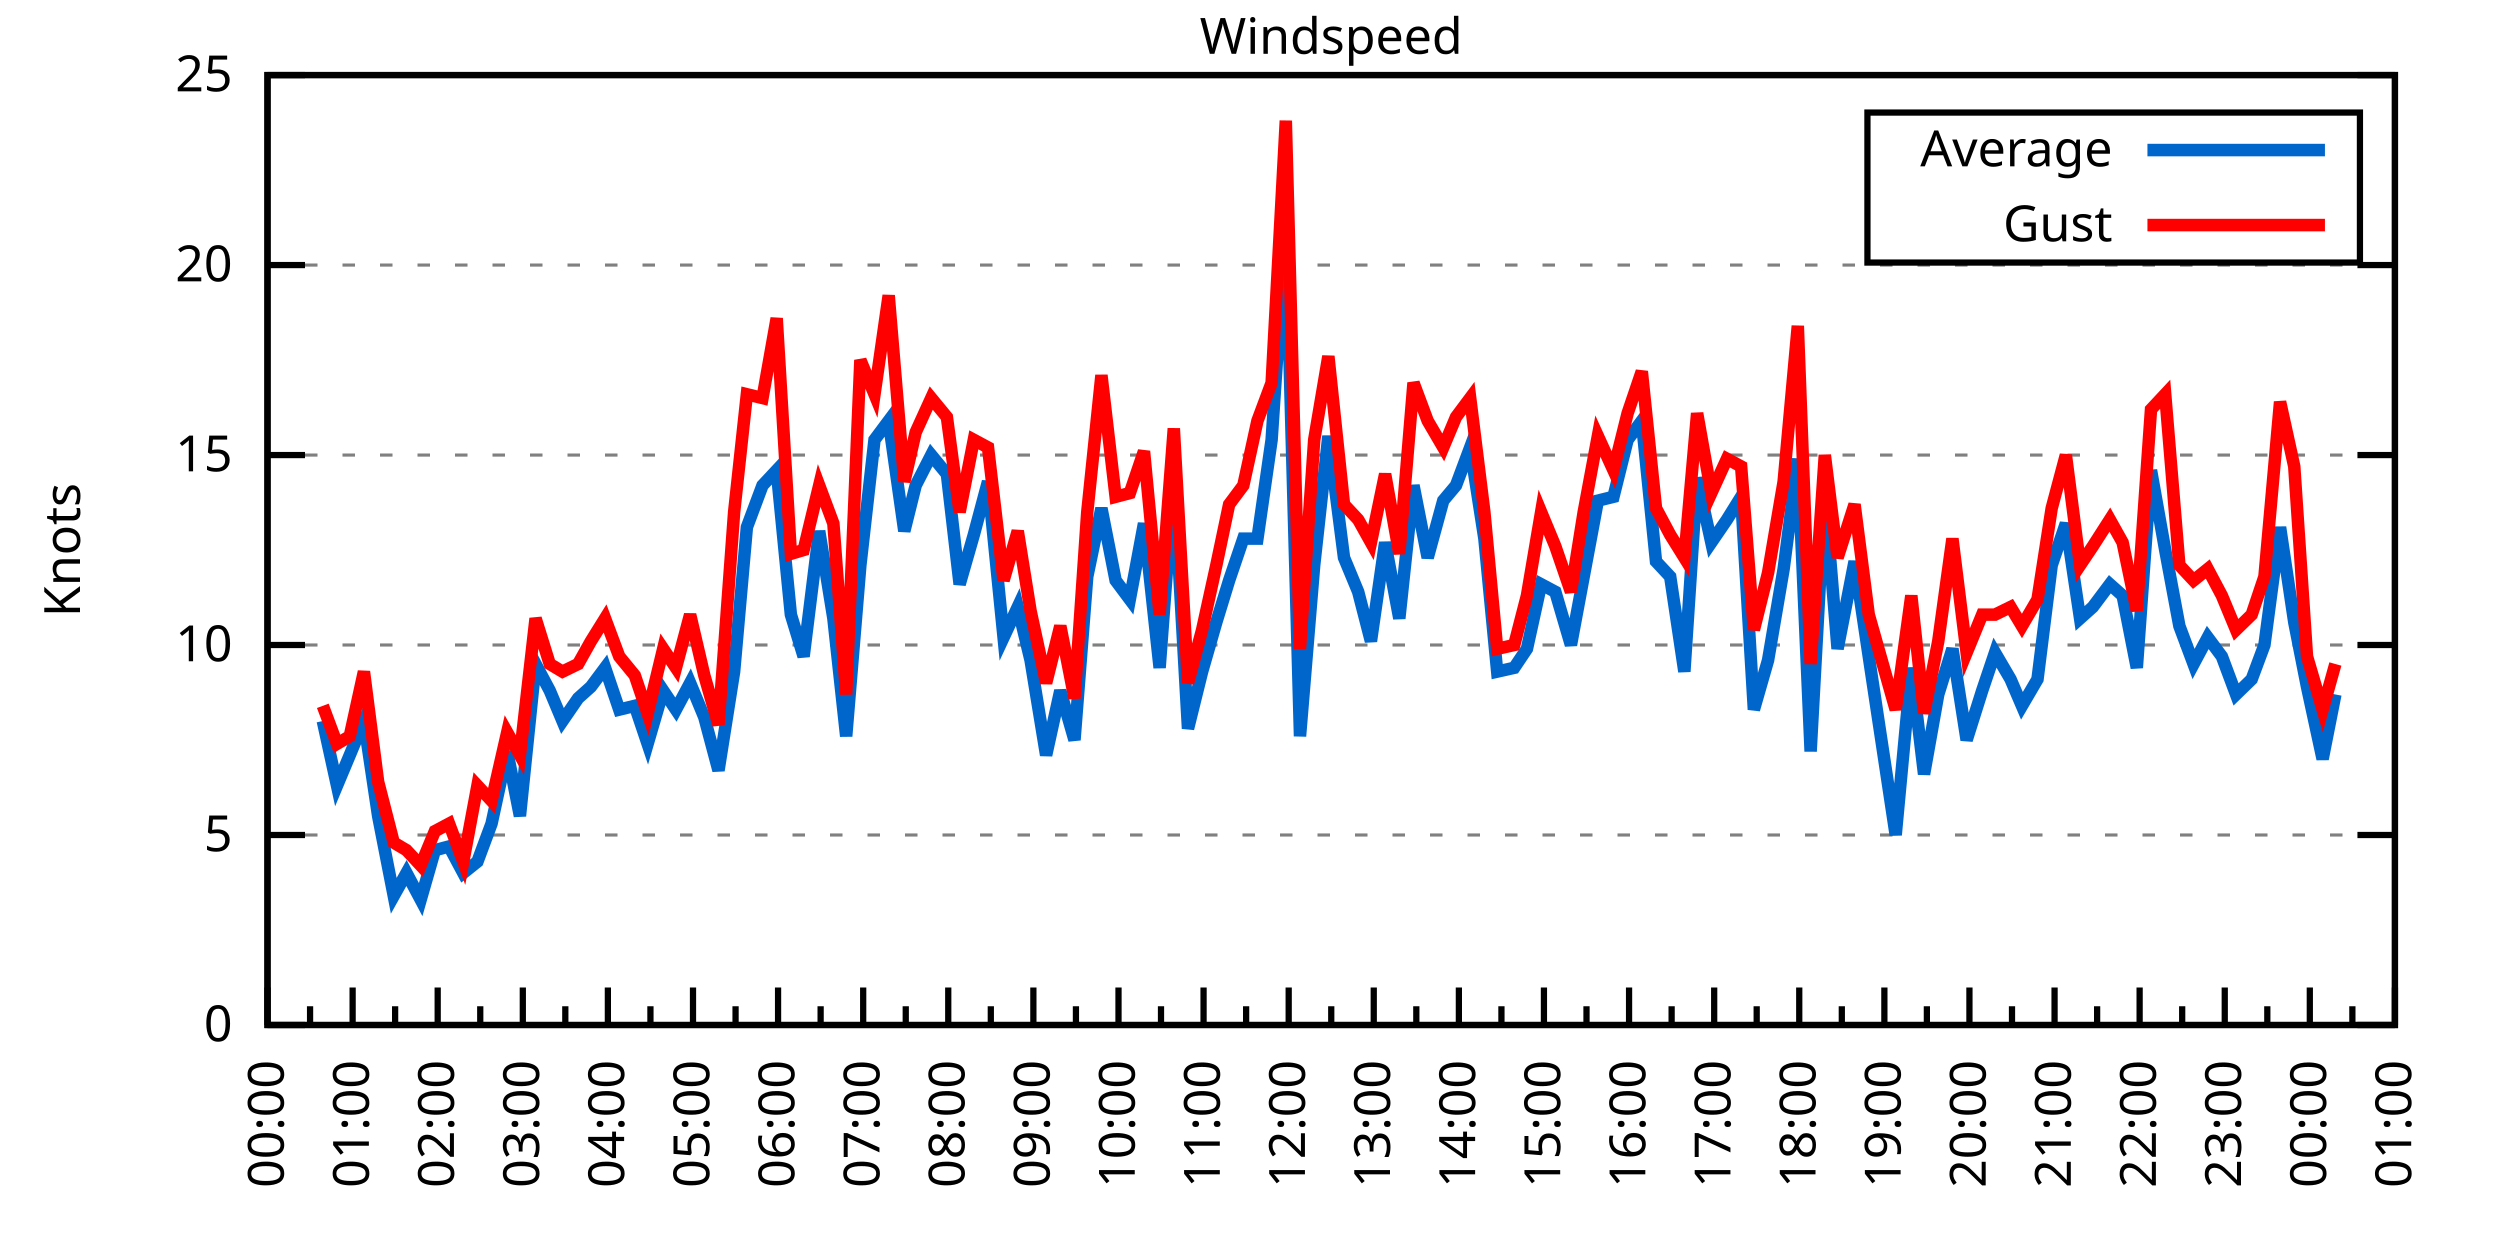
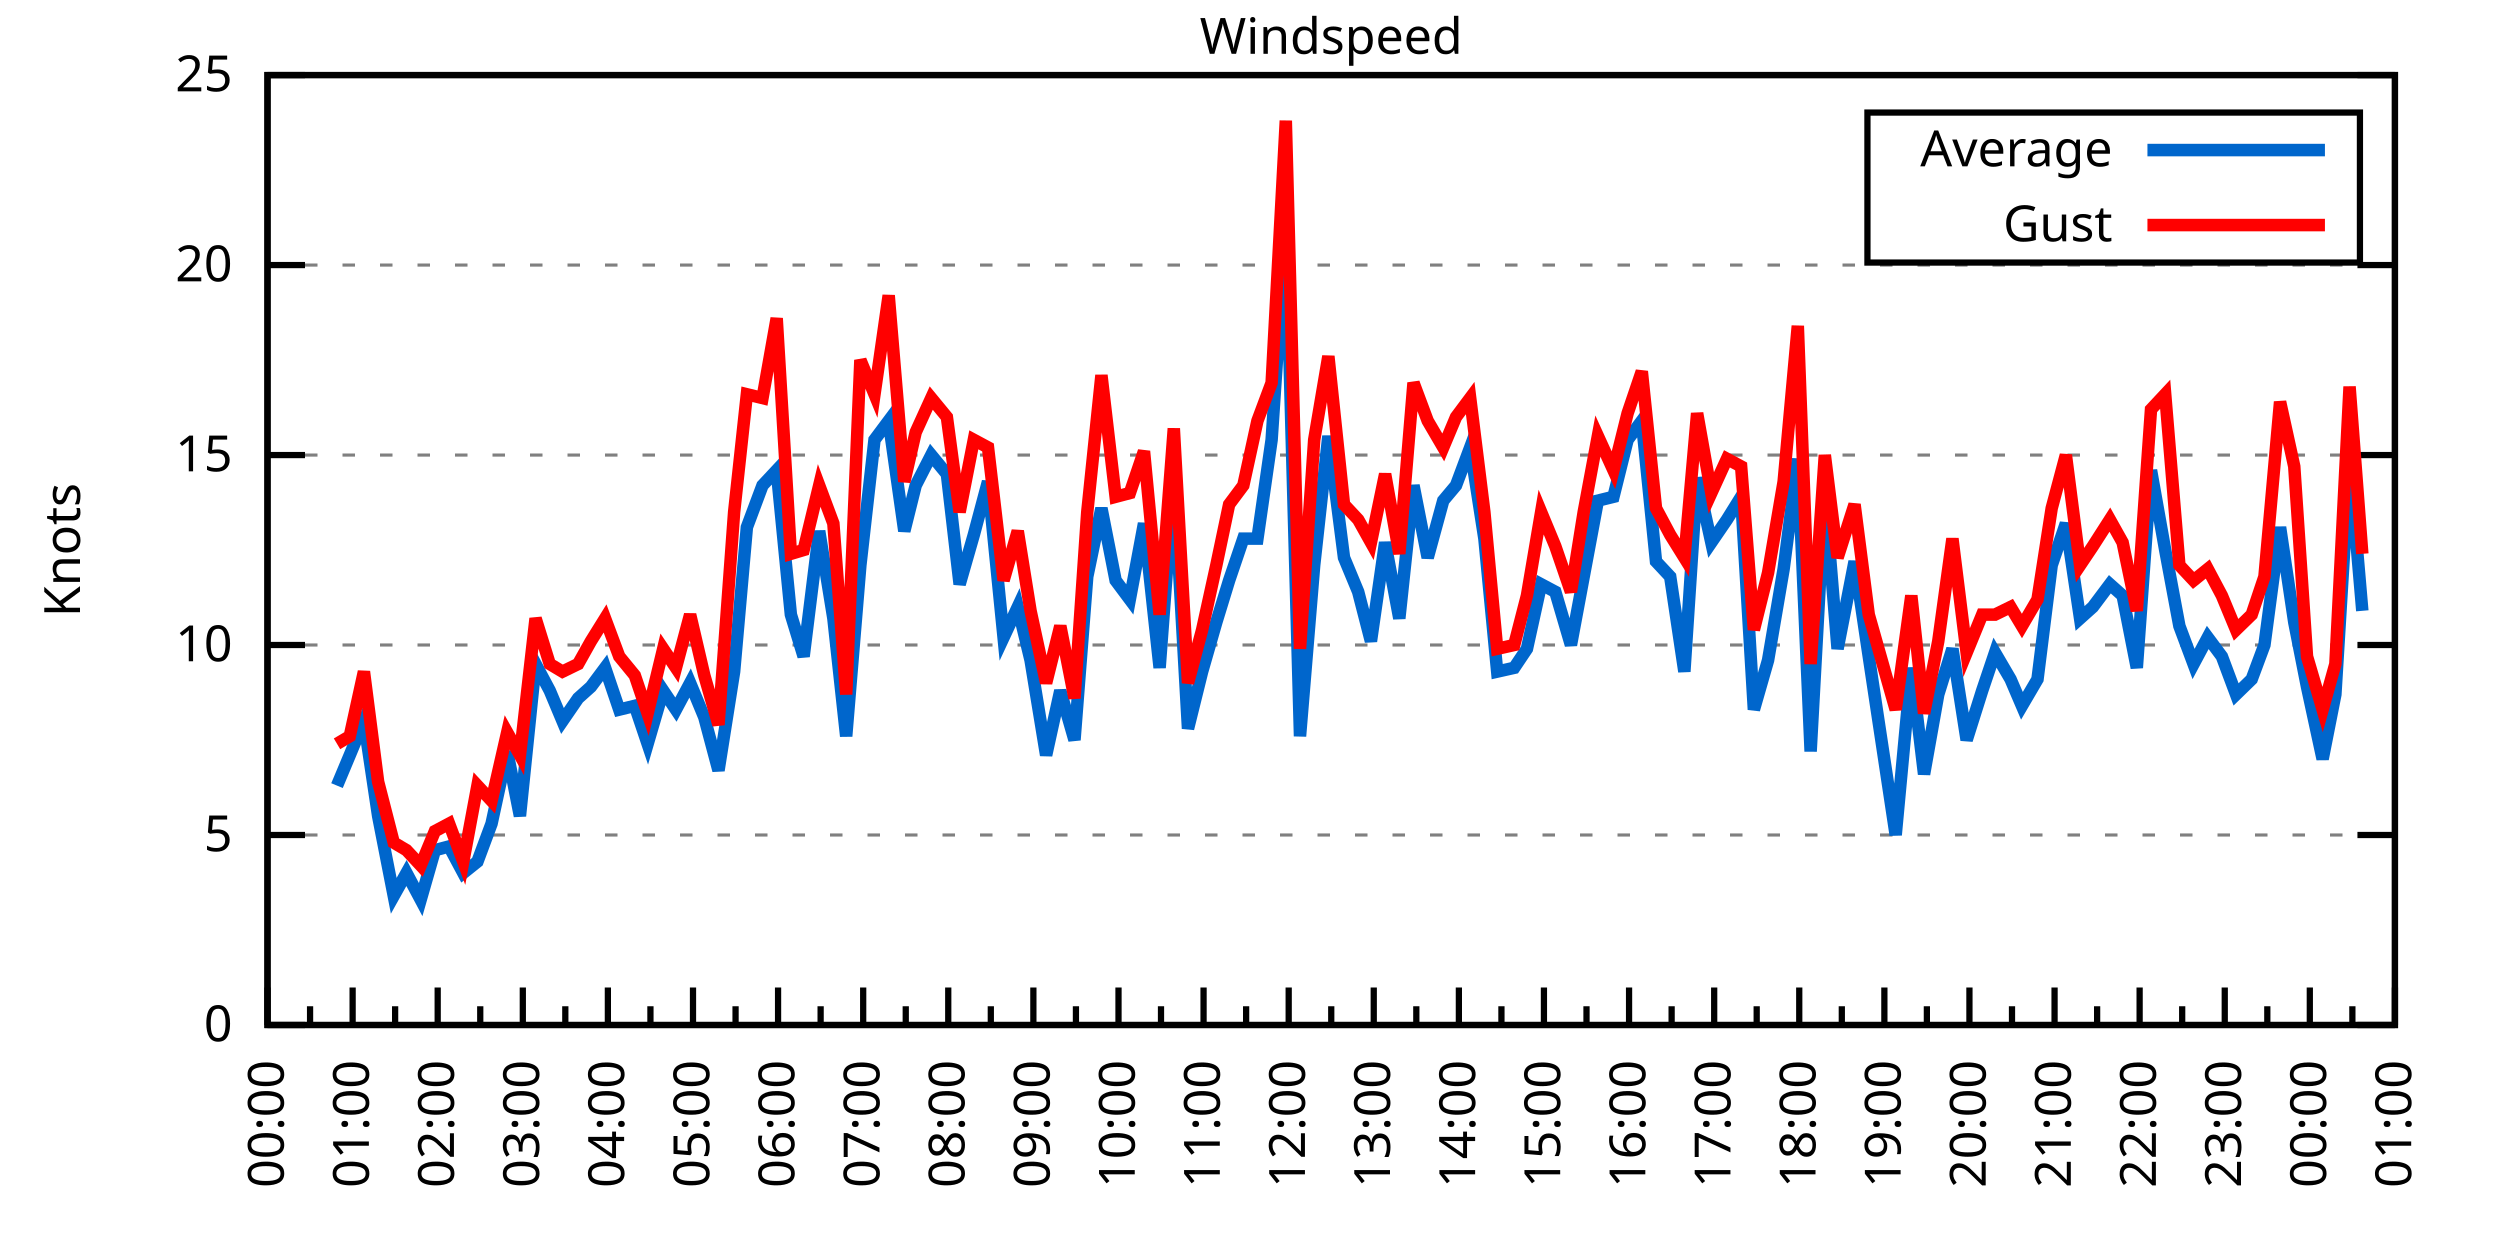
<svg xmlns="http://www.w3.org/2000/svg" xmlns:xlink="http://www.w3.org/1999/xlink" width="400" height="200" viewBox="0 0 400 200">
  <g id="gnuplot_canvas">
    <rect x="0" y="0" width="400" height="200" fill="none" />
    <defs>
      <circle id="gpDot" r="0.5" stroke-width="0.5" stroke="currentColor" />
      <path id="gpPt0" stroke-width="0.333" stroke="currentColor" d="M-1,0 h2 M0,-1 v2" />
      <path id="gpPt1" stroke-width="0.333" stroke="currentColor" d="M-1,-1 L1,1 M1,-1 L-1,1" />
      <path id="gpPt2" stroke-width="0.333" stroke="currentColor" d="M-1,0 L1,0 M0,-1 L0,1 M-1,-1 L1,1 M-1,1 L1,-1" />
      <rect id="gpPt3" stroke-width="0.333" stroke="currentColor" x="-1" y="-1" width="2" height="2" />
      <rect id="gpPt4" stroke-width="0.333" stroke="currentColor" fill="currentColor" x="-1" y="-1" width="2" height="2" />
      <circle id="gpPt5" stroke-width="0.333" stroke="currentColor" cx="0" cy="0" r="1" />
      <use xlink:href="#gpPt5" id="gpPt6" fill="currentColor" stroke="none" />
      <path id="gpPt7" stroke-width="0.333" stroke="currentColor" d="M0,-1.33 L-1.33,0.67 L1.33,0.67 z" />
      <use xlink:href="#gpPt7" id="gpPt8" fill="currentColor" stroke="none" />
      <use xlink:href="#gpPt7" id="gpPt9" stroke="currentColor" transform="rotate(180)" />
      <use xlink:href="#gpPt9" id="gpPt10" fill="currentColor" stroke="none" />
      <use xlink:href="#gpPt3" id="gpPt11" stroke="currentColor" transform="rotate(45)" />
      <use xlink:href="#gpPt11" id="gpPt12" fill="currentColor" stroke="none" />
      <path id="gpPt13" stroke-width="0.333" stroke="currentColor" d="M0,1.330 L1.265,0.411 L0.782,-1.067 L-0.782,-1.076 L-1.265,0.411 z" />
      <use xlink:href="#gpPt13" id="gpPt14" fill="currentColor" stroke="none" />
      <filter id="textbox" filterUnits="objectBoundingBox" x="0" y="0" height="1" width="1">
        <feFlood flood-color="white" flood-opacity="1" result="bgnd" />
        <feComposite in="SourceGraphic" in2="bgnd" operator="atop" />
      </filter>
      <filter id="greybox" filterUnits="objectBoundingBox" x="0" y="0" height="1" width="1">
        <feFlood flood-color="lightgrey" flood-opacity="1" result="grey" />
        <feComposite in="SourceGraphic" in2="grey" operator="atop" />
      </filter>
    </defs>
    <g fill="none" color="white" stroke="currentColor" stroke-width="1.00" stroke-linecap="butt" stroke-linejoin="miter">
</g>
    <g fill="none" color="black" stroke="currentColor" stroke-width="1.00" stroke-linecap="butt" stroke-linejoin="miter">
      <g stroke="none" shape-rendering="crispEdges">
        <polygon fill="rgb(255, 255, 255)" points="42.80,164.00 383.18,164.00 383.18,12.02 42.80,12.02 " />
      </g>
    </g>
    <g fill="none" color="black" stroke="currentColor" stroke-width="1.00" stroke-linecap="butt" stroke-linejoin="miter">
</g>
    <g fill="none" color="black" stroke="black" stroke-width="0.50" stroke-linecap="butt" stroke-linejoin="miter">
</g>
    <g fill="none" color="gray" stroke="currentColor" stroke-width="0.50" stroke-linecap="butt" stroke-linejoin="miter">
      <path stroke="gray" stroke-dasharray="2,4" class="gridline" d="M42.80,164.00 L383.19,164.00  " />
    </g>
    <g fill="none" color="gray" stroke="gray" stroke-width="1.00" stroke-linecap="butt" stroke-linejoin="miter">
</g>
    <g fill="none" color="black" stroke="currentColor" stroke-width="1.00" stroke-linecap="butt" stroke-linejoin="miter">
      <path stroke="black" d="M42.80,164.00 L48.80,164.00 M383.19,164.00 L377.19,164.00  " />
      <g transform="translate(37.20,166.60)" stroke="none" fill="black" font-family="Sans" font-size="8.00" text-anchor="end">
        <text>
          <tspan font-family="Sans"> 0</tspan>
        </text>
      </g>
    </g>
    <g fill="none" color="black" stroke="currentColor" stroke-width="1.00" stroke-linecap="butt" stroke-linejoin="miter">
</g>
    <g fill="none" color="black" stroke="black" stroke-width="0.50" stroke-linecap="butt" stroke-linejoin="miter">
</g>
    <g fill="none" color="gray" stroke="currentColor" stroke-width="0.50" stroke-linecap="butt" stroke-linejoin="miter">
      <path stroke="gray" stroke-dasharray="2,4" class="gridline" d="M42.80,133.60 L383.19,133.60  " />
    </g>
    <g fill="none" color="gray" stroke="gray" stroke-width="1.00" stroke-linecap="butt" stroke-linejoin="miter">
</g>
    <g fill="none" color="black" stroke="currentColor" stroke-width="1.00" stroke-linecap="butt" stroke-linejoin="miter">
      <path stroke="black" d="M42.80,133.60 L48.80,133.60 M383.19,133.60 L377.19,133.60  " />
      <g transform="translate(37.20,136.20)" stroke="none" fill="black" font-family="Sans" font-size="8.00" text-anchor="end">
        <text>
          <tspan font-family="Sans"> 5</tspan>
        </text>
      </g>
    </g>
    <g fill="none" color="black" stroke="currentColor" stroke-width="1.00" stroke-linecap="butt" stroke-linejoin="miter">
</g>
    <g fill="none" color="black" stroke="black" stroke-width="0.50" stroke-linecap="butt" stroke-linejoin="miter">
</g>
    <g fill="none" color="gray" stroke="currentColor" stroke-width="0.50" stroke-linecap="butt" stroke-linejoin="miter">
      <path stroke="gray" stroke-dasharray="2,4" class="gridline" d="M42.80,103.20 L383.19,103.20  " />
    </g>
    <g fill="none" color="gray" stroke="gray" stroke-width="1.00" stroke-linecap="butt" stroke-linejoin="miter">
</g>
    <g fill="none" color="black" stroke="currentColor" stroke-width="1.00" stroke-linecap="butt" stroke-linejoin="miter">
      <path stroke="black" d="M42.80,103.20 L48.80,103.20 M383.19,103.20 L377.19,103.20  " />
      <g transform="translate(37.20,105.80)" stroke="none" fill="black" font-family="Sans" font-size="8.00" text-anchor="end">
        <text>
          <tspan font-family="Sans"> 10</tspan>
        </text>
      </g>
    </g>
    <g fill="none" color="black" stroke="currentColor" stroke-width="1.00" stroke-linecap="butt" stroke-linejoin="miter">
</g>
    <g fill="none" color="black" stroke="black" stroke-width="0.50" stroke-linecap="butt" stroke-linejoin="miter">
</g>
    <g fill="none" color="gray" stroke="currentColor" stroke-width="0.50" stroke-linecap="butt" stroke-linejoin="miter">
      <path stroke="gray" stroke-dasharray="2,4" class="gridline" d="M42.80,72.81 L383.19,72.81  " />
    </g>
    <g fill="none" color="gray" stroke="gray" stroke-width="1.00" stroke-linecap="butt" stroke-linejoin="miter">
</g>
    <g fill="none" color="black" stroke="currentColor" stroke-width="1.00" stroke-linecap="butt" stroke-linejoin="miter">
      <path stroke="black" d="M42.80,72.81 L48.80,72.81 M383.19,72.81 L377.19,72.81  " />
      <g transform="translate(37.20,75.41)" stroke="none" fill="black" font-family="Sans" font-size="8.00" text-anchor="end">
        <text>
          <tspan font-family="Sans"> 15</tspan>
        </text>
      </g>
    </g>
    <g fill="none" color="black" stroke="currentColor" stroke-width="1.00" stroke-linecap="butt" stroke-linejoin="miter">
</g>
    <g fill="none" color="black" stroke="black" stroke-width="0.50" stroke-linecap="butt" stroke-linejoin="miter">
</g>
    <g fill="none" color="gray" stroke="currentColor" stroke-width="0.50" stroke-linecap="butt" stroke-linejoin="miter">
      <path stroke="gray" stroke-dasharray="2,4" class="gridline" d="M42.80,42.41 L383.19,42.41  " />
    </g>
    <g fill="none" color="gray" stroke="gray" stroke-width="1.00" stroke-linecap="butt" stroke-linejoin="miter">
</g>
    <g fill="none" color="black" stroke="currentColor" stroke-width="1.00" stroke-linecap="butt" stroke-linejoin="miter">
      <path stroke="black" d="M42.80,42.41 L48.80,42.41 M383.19,42.41 L377.19,42.41  " />
      <g transform="translate(37.20,45.01)" stroke="none" fill="black" font-family="Sans" font-size="8.00" text-anchor="end">
        <text>
          <tspan font-family="Sans"> 20</tspan>
        </text>
      </g>
    </g>
    <g fill="none" color="black" stroke="currentColor" stroke-width="1.00" stroke-linecap="butt" stroke-linejoin="miter">
</g>
    <g fill="none" color="black" stroke="black" stroke-width="0.50" stroke-linecap="butt" stroke-linejoin="miter">
</g>
    <g fill="none" color="gray" stroke="currentColor" stroke-width="0.50" stroke-linecap="butt" stroke-linejoin="miter">
      <path stroke="gray" stroke-dasharray="2,4" class="gridline" d="M42.80,12.01 L383.19,12.01  " />
    </g>
    <g fill="none" color="gray" stroke="gray" stroke-width="1.00" stroke-linecap="butt" stroke-linejoin="miter">
</g>
    <g fill="none" color="black" stroke="currentColor" stroke-width="1.00" stroke-linecap="butt" stroke-linejoin="miter">
      <path stroke="black" d="M42.80,12.01 L48.80,12.01 M383.19,12.01 L377.19,12.01  " />
      <g transform="translate(37.20,14.61)" stroke="none" fill="black" font-family="Sans" font-size="8.00" text-anchor="end">
        <text>
          <tspan font-family="Sans"> 25</tspan>
        </text>
      </g>
    </g>
    <g fill="none" color="black" stroke="currentColor" stroke-width="1.00" stroke-linecap="butt" stroke-linejoin="miter">
      <path stroke="black" d="M42.80,164.00 L42.80,158.00  " />
      <g transform="translate(45.40,169.60) rotate(270)" stroke="none" fill="black" font-family="Sans" font-size="8.00" text-anchor="end">
        <text>
          <tspan font-family="Sans">00:00</tspan>
        </text>
      </g>
    </g>
    <g fill="none" color="black" stroke="currentColor" stroke-width="1.00" stroke-linecap="butt" stroke-linejoin="miter">
      <path stroke="black" d="M49.61,164.00 L49.61,161.00 M56.42,164.00 L56.42,158.00  " />
      <g transform="translate(59.02,169.60) rotate(270)" stroke="none" fill="black" font-family="Sans" font-size="8.00" text-anchor="end">
        <text>
          <tspan font-family="Sans">01:00</tspan>
        </text>
      </g>
    </g>
    <g fill="none" color="black" stroke="currentColor" stroke-width="1.00" stroke-linecap="butt" stroke-linejoin="miter">
      <path stroke="black" d="M63.22,164.00 L63.22,161.00 M70.03,164.00 L70.03,158.00  " />
      <g transform="translate(72.63,169.60) rotate(270)" stroke="none" fill="black" font-family="Sans" font-size="8.00" text-anchor="end">
        <text>
          <tspan font-family="Sans">02:00</tspan>
        </text>
      </g>
    </g>
    <g fill="none" color="black" stroke="currentColor" stroke-width="1.00" stroke-linecap="butt" stroke-linejoin="miter">
      <path stroke="black" d="M76.84,164.00 L76.84,161.00 M83.65,164.00 L83.65,158.00  " />
      <g transform="translate(86.25,169.60) rotate(270)" stroke="none" fill="black" font-family="Sans" font-size="8.00" text-anchor="end">
        <text>
          <tspan font-family="Sans">03:00</tspan>
        </text>
      </g>
    </g>
    <g fill="none" color="black" stroke="currentColor" stroke-width="1.00" stroke-linecap="butt" stroke-linejoin="miter">
      <path stroke="black" d="M90.45,164.00 L90.45,161.00 M97.26,164.00 L97.26,158.00  " />
      <g transform="translate(99.86,169.60) rotate(270)" stroke="none" fill="black" font-family="Sans" font-size="8.00" text-anchor="end">
        <text>
          <tspan font-family="Sans">04:00</tspan>
        </text>
      </g>
    </g>
    <g fill="none" color="black" stroke="currentColor" stroke-width="1.00" stroke-linecap="butt" stroke-linejoin="miter">
      <path stroke="black" d="M104.07,164.00 L104.07,161.00 M110.88,164.00 L110.88,158.00  " />
      <g transform="translate(113.48,169.60) rotate(270)" stroke="none" fill="black" font-family="Sans" font-size="8.00" text-anchor="end">
        <text>
          <tspan font-family="Sans">05:00</tspan>
        </text>
      </g>
    </g>
    <g fill="none" color="black" stroke="currentColor" stroke-width="1.00" stroke-linecap="butt" stroke-linejoin="miter">
      <path stroke="black" d="M117.69,164.00 L117.69,161.00 M124.49,164.00 L124.49,158.00  " />
      <g transform="translate(127.09,169.60) rotate(270)" stroke="none" fill="black" font-family="Sans" font-size="8.00" text-anchor="end">
        <text>
          <tspan font-family="Sans">06:00</tspan>
        </text>
      </g>
    </g>
    <g fill="none" color="black" stroke="currentColor" stroke-width="1.00" stroke-linecap="butt" stroke-linejoin="miter">
      <path stroke="black" d="M131.30,164.00 L131.30,161.00 M138.11,164.00 L138.11,158.00  " />
      <g transform="translate(140.71,169.60) rotate(270)" stroke="none" fill="black" font-family="Sans" font-size="8.00" text-anchor="end">
        <text>
          <tspan font-family="Sans">07:00</tspan>
        </text>
      </g>
    </g>
    <g fill="none" color="black" stroke="currentColor" stroke-width="1.00" stroke-linecap="butt" stroke-linejoin="miter">
      <path stroke="black" d="M144.92,164.00 L144.92,161.00 M151.72,164.00 L151.72,158.00  " />
      <g transform="translate(154.32,169.60) rotate(270)" stroke="none" fill="black" font-family="Sans" font-size="8.00" text-anchor="end">
        <text>
          <tspan font-family="Sans">08:00</tspan>
        </text>
      </g>
    </g>
    <g fill="none" color="black" stroke="currentColor" stroke-width="1.00" stroke-linecap="butt" stroke-linejoin="miter">
      <path stroke="black" d="M158.53,164.00 L158.53,161.00 M165.34,164.00 L165.34,158.00  " />
      <g transform="translate(167.94,169.60) rotate(270)" stroke="none" fill="black" font-family="Sans" font-size="8.00" text-anchor="end">
        <text>
          <tspan font-family="Sans">09:00</tspan>
        </text>
      </g>
    </g>
    <g fill="none" color="black" stroke="currentColor" stroke-width="1.00" stroke-linecap="butt" stroke-linejoin="miter">
      <path stroke="black" d="M172.15,164.00 L172.15,161.00 M178.96,164.00 L178.96,158.00  " />
      <g transform="translate(181.56,169.60) rotate(270)" stroke="none" fill="black" font-family="Sans" font-size="8.00" text-anchor="end">
        <text>
          <tspan font-family="Sans">10:00</tspan>
        </text>
      </g>
    </g>
    <g fill="none" color="black" stroke="currentColor" stroke-width="1.00" stroke-linecap="butt" stroke-linejoin="miter">
      <path stroke="black" d="M185.76,164.00 L185.76,161.00 M192.57,164.00 L192.57,158.00  " />
      <g transform="translate(195.17,169.60) rotate(270)" stroke="none" fill="black" font-family="Sans" font-size="8.00" text-anchor="end">
        <text>
          <tspan font-family="Sans">11:00</tspan>
        </text>
      </g>
    </g>
    <g fill="none" color="black" stroke="currentColor" stroke-width="1.00" stroke-linecap="butt" stroke-linejoin="miter">
      <path stroke="black" d="M199.38,164.00 L199.38,161.00 M206.19,164.00 L206.19,158.00  " />
      <g transform="translate(208.79,169.60) rotate(270)" stroke="none" fill="black" font-family="Sans" font-size="8.00" text-anchor="end">
        <text>
          <tspan font-family="Sans">12:00</tspan>
        </text>
      </g>
    </g>
    <g fill="none" color="black" stroke="currentColor" stroke-width="1.00" stroke-linecap="butt" stroke-linejoin="miter">
      <path stroke="black" d="M213.00,164.00 L213.00,161.00 M219.80,164.00 L219.80,158.00  " />
      <g transform="translate(222.40,169.60) rotate(270)" stroke="none" fill="black" font-family="Sans" font-size="8.00" text-anchor="end">
        <text>
          <tspan font-family="Sans">13:00</tspan>
        </text>
      </g>
    </g>
    <g fill="none" color="black" stroke="currentColor" stroke-width="1.00" stroke-linecap="butt" stroke-linejoin="miter">
      <path stroke="black" d="M226.61,164.00 L226.61,161.00 M233.42,164.00 L233.42,158.00  " />
      <g transform="translate(236.02,169.60) rotate(270)" stroke="none" fill="black" font-family="Sans" font-size="8.00" text-anchor="end">
        <text>
          <tspan font-family="Sans">14:00</tspan>
        </text>
      </g>
    </g>
    <g fill="none" color="black" stroke="currentColor" stroke-width="1.00" stroke-linecap="butt" stroke-linejoin="miter">
      <path stroke="black" d="M240.23,164.00 L240.23,161.00 M247.03,164.00 L247.03,158.00  " />
      <g transform="translate(249.63,169.60) rotate(270)" stroke="none" fill="black" font-family="Sans" font-size="8.00" text-anchor="end">
        <text>
          <tspan font-family="Sans">15:00</tspan>
        </text>
      </g>
    </g>
    <g fill="none" color="black" stroke="currentColor" stroke-width="1.00" stroke-linecap="butt" stroke-linejoin="miter">
      <path stroke="black" d="M253.84,164.00 L253.84,161.00 M260.65,164.00 L260.65,158.00  " />
      <g transform="translate(263.25,169.60) rotate(270)" stroke="none" fill="black" font-family="Sans" font-size="8.00" text-anchor="end">
        <text>
          <tspan font-family="Sans">16:00</tspan>
        </text>
      </g>
    </g>
    <g fill="none" color="black" stroke="currentColor" stroke-width="1.00" stroke-linecap="butt" stroke-linejoin="miter">
      <path stroke="black" d="M267.46,164.00 L267.46,161.00 M274.27,164.00 L274.27,158.00  " />
      <g transform="translate(276.87,169.60) rotate(270)" stroke="none" fill="black" font-family="Sans" font-size="8.00" text-anchor="end">
        <text>
          <tspan font-family="Sans">17:00</tspan>
        </text>
      </g>
    </g>
    <g fill="none" color="black" stroke="currentColor" stroke-width="1.00" stroke-linecap="butt" stroke-linejoin="miter">
      <path stroke="black" d="M281.07,164.00 L281.07,161.00 M287.88,164.00 L287.88,158.00  " />
      <g transform="translate(290.48,169.60) rotate(270)" stroke="none" fill="black" font-family="Sans" font-size="8.00" text-anchor="end">
        <text>
          <tspan font-family="Sans">18:00</tspan>
        </text>
      </g>
    </g>
    <g fill="none" color="black" stroke="currentColor" stroke-width="1.00" stroke-linecap="butt" stroke-linejoin="miter">
      <path stroke="black" d="M294.69,164.00 L294.69,161.00 M301.50,164.00 L301.50,158.00  " />
      <g transform="translate(304.10,169.60) rotate(270)" stroke="none" fill="black" font-family="Sans" font-size="8.00" text-anchor="end">
        <text>
          <tspan font-family="Sans">19:00</tspan>
        </text>
      </g>
    </g>
    <g fill="none" color="black" stroke="currentColor" stroke-width="1.00" stroke-linecap="butt" stroke-linejoin="miter">
      <path stroke="black" d="M308.30,164.00 L308.30,161.00 M315.11,164.00 L315.11,158.00  " />
      <g transform="translate(317.71,169.60) rotate(270)" stroke="none" fill="black" font-family="Sans" font-size="8.00" text-anchor="end">
        <text>
          <tspan font-family="Sans">20:00</tspan>
        </text>
      </g>
    </g>
    <g fill="none" color="black" stroke="currentColor" stroke-width="1.00" stroke-linecap="butt" stroke-linejoin="miter">
      <path stroke="black" d="M321.92,164.00 L321.92,161.00 M328.73,164.00 L328.73,158.00  " />
      <g transform="translate(331.33,169.60) rotate(270)" stroke="none" fill="black" font-family="Sans" font-size="8.00" text-anchor="end">
        <text>
          <tspan font-family="Sans">21:00</tspan>
        </text>
      </g>
    </g>
    <g fill="none" color="black" stroke="currentColor" stroke-width="1.00" stroke-linecap="butt" stroke-linejoin="miter">
      <path stroke="black" d="M335.54,164.00 L335.54,161.00 M342.34,164.00 L342.34,158.00  " />
      <g transform="translate(344.94,169.60) rotate(270)" stroke="none" fill="black" font-family="Sans" font-size="8.00" text-anchor="end">
        <text>
          <tspan font-family="Sans">22:00</tspan>
        </text>
      </g>
    </g>
    <g fill="none" color="black" stroke="currentColor" stroke-width="1.00" stroke-linecap="butt" stroke-linejoin="miter">
      <path stroke="black" d="M349.15,164.00 L349.15,161.00 M355.96,164.00 L355.96,158.00  " />
      <g transform="translate(358.56,169.60) rotate(270)" stroke="none" fill="black" font-family="Sans" font-size="8.00" text-anchor="end">
        <text>
          <tspan font-family="Sans">23:00</tspan>
        </text>
      </g>
    </g>
    <g fill="none" color="black" stroke="currentColor" stroke-width="1.00" stroke-linecap="butt" stroke-linejoin="miter">
      <path stroke="black" d="M362.77,164.00 L362.77,161.00 M369.57,164.00 L369.57,158.00  " />
      <g transform="translate(372.17,169.60) rotate(270)" stroke="none" fill="black" font-family="Sans" font-size="8.00" text-anchor="end">
        <text>
          <tspan font-family="Sans">00:00</tspan>
        </text>
      </g>
    </g>
    <g fill="none" color="black" stroke="currentColor" stroke-width="1.00" stroke-linecap="butt" stroke-linejoin="miter">
      <path stroke="black" d="M376.38,164.00 L376.38,161.00 M383.19,164.00 L383.19,158.00  " />
      <g transform="translate(385.79,169.60) rotate(270)" stroke="none" fill="black" font-family="Sans" font-size="8.00" text-anchor="end">
        <text>
          <tspan font-family="Sans">01:00</tspan>
        </text>
      </g>
    </g>
    <g fill="none" color="black" stroke="currentColor" stroke-width="1.00" stroke-linecap="butt" stroke-linejoin="miter">
</g>
    <g fill="none" color="black" stroke="currentColor" stroke-width="1.00" stroke-linecap="butt" stroke-linejoin="miter">
      <path stroke="black" d="M42.80,12.01 L42.80,164.00 L383.19,164.00 L383.19,12.01 L42.80,12.01 Z  " />
    </g>
    <g fill="none" color="black" stroke="currentColor" stroke-width="1.00" stroke-linecap="butt" stroke-linejoin="miter">
      <g transform="translate(12.80,88.01) rotate(270)" stroke="none" fill="black" font-family="Sans" font-size="8.00" text-anchor="middle">
        <text>
          <tspan font-family="Sans">Knots</tspan>
        </text>
      </g>
    </g>
    <g fill="none" color="black" stroke="currentColor" stroke-width="1.00" stroke-linecap="butt" stroke-linejoin="miter">
</g>
    <g fill="none" color="black" stroke="currentColor" stroke-width="1.00" stroke-linecap="butt" stroke-linejoin="miter">
      <path stroke="black" d="M298.79,42.01 L298.79,18.01 L377.59,18.01 L377.59,42.01 L298.79,42.01 Z  " />
    </g>
    <g id="Windspeed_plot_1">
      <g fill="none" color="white" stroke="black" stroke-width="2.00" stroke-linecap="butt" stroke-linejoin="miter">
</g>
      <g fill="none" color="black" stroke="currentColor" stroke-width="2.00" stroke-linecap="butt" stroke-linejoin="miter">
        <g transform="translate(337.99,26.61)" stroke="none" fill="black" font-family="Sans" font-size="8.00" text-anchor="end">
          <text>
            <tspan font-family="Sans">Average</tspan>
          </text>
        </g>
      </g>
      <g fill="none" color="black" stroke="currentColor" stroke-width="2.00" stroke-linecap="butt" stroke-linejoin="miter">
-         <path stroke="rgb(  0, 102, 204)" d="M343.59,24.01 L371.99,24.01 M51.65,115.36 L53.92,125.70 L55.96,120.83 L58.23,115.36 L60.50,130.56 L63.00,143.33   L65.04,139.68 L67.31,143.94 L69.58,136.03 L71.85,135.43 L74.12,139.68 L76.39,137.86 L78.65,131.78 L81.15,120.23   L83.19,130.56 L85.69,106.24 L87.96,110.50 L90.00,115.36 L92.50,111.72 L94.54,109.89 L96.81,106.85 L99.08,113.54   L101.57,112.93 L103.62,119.01 L106.11,110.50 L108.15,113.54 L110.42,109.28 L112.69,114.76 L114.96,123.27 L117.46,107.46   L119.50,84.36 L122.00,77.67 L124.27,75.24 L126.54,98.34 L128.58,105.03 L131.07,84.97 L133.34,98.95 L135.39,117.80   L137.66,90.44 L139.92,70.37 L142.19,67.33 L144.69,84.97 L146.51,77.67 L149.00,72.81 L151.50,75.85 L153.54,93.48   L155.81,85.57 L158.08,77.06 L160.57,101.99 L162.84,97.12 L164.89,105.64 L167.38,120.83 L169.65,110.50 L171.92,118.40   L173.96,92.26 L176.23,81.32 L178.50,92.87 L180.77,95.91 L183.04,83.75 L185.54,106.85 L187.81,76.45 L190.08,116.58   L192.34,107.46 L194.61,99.56 L196.66,92.87 L198.93,86.18 L201.19,86.18 L203.46,70.37 L205.73,36.33 L208.00,117.80   L210.27,90.44 L212.54,69.77 L215.04,89.22 L217.31,94.69 L219.35,102.60 L221.62,86.79 L223.89,98.95 L226.16,77.67   L228.43,89.22 L230.92,80.10 L232.96,77.67 L235.23,71.59 L237.50,86.18 L239.55,107.46 L242.27,106.85 L244.31,103.81   L246.58,93.48 L248.85,94.69 L251.35,103.20 L253.39,92.26 L255.66,80.10 L258.15,79.49 L260.42,70.37 L262.69,67.33   L264.96,89.83 L267.23,92.26 L269.50,107.46 L271.54,76.45 L273.81,86.79 L276.31,83.14 L278.58,79.49 L280.62,113.54   L282.89,105.64 L285.38,91.04 L287.65,73.41 L289.70,120.23 L291.97,78.89 L294.01,103.81 L296.73,89.83 L299.00,105.03   L303.31,133.60 L305.81,106.85 L307.85,123.87 L310.12,111.11 L312.39,103.81 L314.66,118.40 L317.15,110.50 L319.20,104.42   L321.69,108.68 L323.51,112.93 L326.00,108.68 L328.27,90.44 L330.54,83.75 L332.81,98.95 L334.85,97.12 L337.58,93.48   L339.62,95.30 L341.89,106.85 L344.16,75.24 L346.43,88.00 L348.70,100.16 L350.97,106.24 L353.24,101.99 L355.50,105.03   L357.77,111.11 L360.27,108.68 L362.31,103.20 L364.81,84.36 L367.08,99.56 L369.12,109.89 L371.62,121.44 L373.66,111.11    " />
+         <path stroke="rgb(  0, 102, 204)" d="M343.59,24.01 L371.99,24.01 M53.92,125.70 L55.96,120.83 L58.23,115.36 L60.50,130.56 L63.00,143.33 L65.04,139.68   L67.31,143.94 L69.58,136.03 L71.85,135.43 L74.12,139.68 L76.39,137.86 L78.65,131.78 L81.15,120.23 L83.19,130.56   L85.69,106.24 L87.96,110.50 L90.00,115.36 L92.50,111.72 L94.54,109.89 L96.81,106.85 L99.08,113.54 L101.57,112.93   L103.62,119.01 L106.11,110.50 L108.15,113.54 L110.42,109.28 L112.69,114.76 L114.96,123.27 L117.46,107.46 L119.50,84.36   L122.00,77.67 L124.27,75.24 L126.54,98.34 L128.58,105.03 L131.07,84.97 L133.34,98.95 L135.39,117.80 L137.66,90.44   L139.92,70.37 L142.19,67.33 L144.69,84.97 L146.51,77.67 L149.00,72.81 L151.50,75.85 L153.54,93.48 L155.81,85.57   L158.08,77.06 L160.57,101.99 L162.84,97.12 L164.89,105.64 L167.38,120.83 L169.65,110.50 L171.92,118.40 L173.96,92.26   L176.23,81.32 L178.50,92.87 L180.77,95.91 L183.04,83.75 L185.54,106.85 L187.81,76.45 L190.08,116.58 L192.34,107.46   L194.61,99.56 L196.66,92.87 L198.93,86.18 L201.19,86.18 L203.46,70.37 L205.73,36.33 L208.00,117.80 L210.27,90.44   L212.54,69.77 L215.04,89.22 L217.31,94.69 L219.35,102.60 L221.62,86.79 L223.89,98.95 L226.16,77.67 L228.43,89.22   L230.92,80.10 L232.96,77.67 L235.23,71.59 L237.50,86.18 L239.55,107.46 L242.27,106.85 L244.31,103.81 L246.58,93.48   L248.85,94.69 L251.35,103.20 L253.39,92.26 L255.66,80.10 L258.15,79.49 L260.42,70.37 L262.69,67.33 L264.96,89.83   L267.23,92.26 L269.50,107.46 L271.54,76.45 L273.81,86.79 L276.31,83.14 L278.58,79.49 L280.62,113.54 L282.89,105.64   L285.38,91.04 L287.65,73.41 L289.70,120.23 L291.97,78.89 L294.01,103.81 L296.73,89.83 L299.00,105.03 L303.31,133.60   L305.81,106.85 L307.85,123.87 L310.12,111.11 L312.39,103.81 L314.66,118.40 L317.15,110.50 L319.20,104.42 L321.69,108.68   L323.51,112.93 L326.00,108.68 L328.27,90.44 L330.54,83.75 L332.81,98.95 L334.85,97.12 L337.58,93.48 L339.62,95.30   L341.89,106.85 L344.16,75.24 L346.43,88.00 L348.70,100.16 L350.97,106.24 L353.24,101.99 L355.50,105.03 L357.77,111.11   L360.27,108.68 L362.31,103.20 L364.81,84.36 L367.08,99.56 L369.12,109.89 L371.62,121.44 L373.66,111.11 L375.93,74.02   L377.97,97.73  " />
      </g>
    </g>
    <g id="Windspeed_plot_2">
      <g fill="none" color="black" stroke="currentColor" stroke-width="2.00" stroke-linecap="butt" stroke-linejoin="miter">
        <g transform="translate(337.99,38.61)" stroke="none" fill="black" font-family="Sans" font-size="8.00" text-anchor="end">
          <text>
            <tspan font-family="Sans">Gust</tspan>
          </text>
        </g>
      </g>
      <g fill="none" color="black" stroke="currentColor" stroke-width="2.00" stroke-linecap="butt" stroke-linejoin="miter">
-         <path stroke="rgb(255,   0,   0)" d="M343.59,36.01 L371.99,36.01 M51.65,112.93 L53.92,119.01 L55.96,117.80 L58.23,107.46 L60.50,125.09 L63.00,134.82   L65.04,136.03 L67.31,138.47 L69.58,132.99 L71.85,131.78 L74.12,137.86 L76.39,125.70 L78.65,128.13 L81.15,117.19   L83.19,120.83 L85.69,98.95 L87.96,106.24 L90.00,107.46 L92.50,106.24 L94.54,102.60 L96.81,98.95 L99.08,105.03   L101.57,108.07 L103.62,114.15 L106.11,103.81 L108.15,106.85 L110.42,98.34 L112.69,108.07 L114.96,115.97 L117.46,81.93   L119.50,63.08 L122.00,63.69 L124.27,50.92 L126.54,88.61 L128.58,88.00 L131.07,77.67 L133.34,83.75 L135.39,111.11   L137.66,57.61 L139.92,63.08 L142.19,47.27 L144.69,77.06 L146.51,69.16 L149.00,63.69 L151.50,66.73 L153.54,81.93   L155.81,70.37 L158.08,71.59 L160.57,92.87 L162.84,84.97 L164.89,97.73 L167.38,109.28 L169.65,100.16 L171.92,111.72   L173.96,81.93 L176.23,60.04 L178.50,79.49 L180.77,78.89 L183.04,72.20 L185.54,98.34 L187.81,68.55 L190.08,109.28   L192.34,100.77 L194.61,90.44 L196.66,80.71 L198.93,77.67 L201.19,67.33 L203.46,61.25 L205.73,19.31 L208.00,103.81   L210.27,70.37 L212.54,57.00 L215.04,80.71 L217.31,83.14 L219.35,86.79 L221.62,75.85 L223.89,88.61 L226.16,61.25   L228.43,67.33 L230.92,71.59 L232.96,66.73 L235.23,63.69 L237.50,81.93 L239.55,103.81 L242.27,103.20 L244.31,95.30   L246.58,81.93 L248.85,87.40 L251.35,94.69 L253.39,81.93 L255.66,69.77 L258.15,75.24 L260.42,66.12 L262.69,59.43   L264.96,81.32 L267.23,85.57 L269.50,89.22 L271.54,66.12 L273.81,78.89 L276.31,73.41 L278.58,74.63 L280.62,100.77   L282.89,91.65 L285.38,77.06 L287.65,52.14 L289.70,106.24 L291.97,72.81 L294.01,89.22 L296.73,80.71 L299.00,98.34   L303.31,113.54 L305.81,95.30 L307.85,114.15 L310.12,102.60 L312.39,86.18 L314.66,104.42 L317.15,98.34 L319.20,98.34   L321.69,97.12 L323.51,100.16 L326.00,95.91 L328.27,81.32 L330.54,72.81 L332.81,90.44 L334.85,87.40 L337.58,83.14   L339.62,86.79 L341.89,97.73 L344.16,65.51 L346.43,63.08 L348.70,90.44 L350.97,92.87 L353.24,91.04 L355.50,95.30   L357.77,100.77 L360.27,98.34 L362.31,92.26 L364.81,64.29 L367.08,74.63 L369.12,105.03 L371.62,113.54 L373.66,106.24    " />
+         <path stroke="rgb(255,   0,   0)" d="M343.59,36.01 L371.99,36.01 M53.92,119.01 L55.96,117.80 L58.23,107.46 L60.50,125.09 L63.00,134.82 L65.04,136.03   L67.31,138.47 L69.58,132.99 L71.85,131.78 L74.12,137.86 L76.39,125.70 L78.65,128.13 L81.15,117.19 L83.19,120.83   L85.69,98.95 L87.96,106.24 L90.00,107.46 L92.50,106.24 L94.54,102.60 L96.81,98.95 L99.08,105.03 L101.57,108.07   L103.62,114.15 L106.11,103.81 L108.15,106.85 L110.42,98.34 L112.69,108.07 L114.96,115.97 L117.46,81.93 L119.50,63.08   L122.00,63.69 L124.27,50.92 L126.54,88.61 L128.58,88.00 L131.07,77.67 L133.34,83.75 L135.39,111.11 L137.66,57.61   L139.92,63.08 L142.19,47.27 L144.69,77.06 L146.51,69.16 L149.00,63.69 L151.50,66.73 L153.54,81.93 L155.81,70.37   L158.08,71.59 L160.57,92.87 L162.84,84.97 L164.89,97.73 L167.38,109.28 L169.65,100.16 L171.92,111.72 L173.96,81.93   L176.23,60.04 L178.50,79.49 L180.77,78.89 L183.04,72.20 L185.54,98.34 L187.81,68.55 L190.08,109.28 L192.34,100.77   L194.61,90.44 L196.66,80.71 L198.93,77.67 L201.19,67.33 L203.46,61.25 L205.73,19.31 L208.00,103.81 L210.27,70.37   L212.54,57.00 L215.04,80.71 L217.31,83.14 L219.35,86.79 L221.62,75.85 L223.89,88.61 L226.16,61.25 L228.43,67.33   L230.92,71.59 L232.96,66.73 L235.23,63.69 L237.50,81.93 L239.55,103.81 L242.27,103.20 L244.31,95.30 L246.58,81.93   L248.85,87.40 L251.35,94.69 L253.39,81.93 L255.66,69.77 L258.15,75.24 L260.42,66.12 L262.69,59.43 L264.96,81.32   L267.23,85.57 L269.50,89.22 L271.54,66.12 L273.81,78.89 L276.31,73.41 L278.58,74.63 L280.62,100.77 L282.89,91.65   L285.38,77.06 L287.65,52.14 L289.70,106.24 L291.97,72.81 L294.01,89.22 L296.73,80.71 L299.00,98.34 L303.31,113.54   L305.81,95.30 L307.85,114.15 L310.12,102.60 L312.39,86.18 L314.66,104.42 L317.15,98.34 L319.20,98.34 L321.69,97.12   L323.51,100.16 L326.00,95.91 L328.27,81.32 L330.54,72.81 L332.81,90.44 L334.85,87.40 L337.58,83.14 L339.62,86.79   L341.89,97.73 L344.16,65.51 L346.43,63.08 L348.70,90.44 L350.97,92.87 L353.24,91.04 L355.50,95.30 L357.77,100.77   L360.27,98.34 L362.31,92.26 L364.81,64.29 L367.08,74.63 L369.12,105.03 L371.62,113.54 L373.66,106.24 L375.93,61.86   L377.97,88.61  " />
      </g>
    </g>
    <g fill="none" color="black" stroke="currentColor" stroke-width="2.00" stroke-linecap="butt" stroke-linejoin="miter">
</g>
    <g fill="none" color="black" stroke="black" stroke-width="1.00" stroke-linecap="butt" stroke-linejoin="miter">
</g>
    <g fill="none" color="black" stroke="currentColor" stroke-width="1.00" stroke-linecap="butt" stroke-linejoin="miter">
      <path stroke="black" d="M42.80,12.01 L42.80,164.00 L383.19,164.00 L383.19,12.01 L42.80,12.01 Z  " />
    </g>
    <g fill="none" color="black" stroke="currentColor" stroke-width="1.00" stroke-linecap="butt" stroke-linejoin="miter">
      <g transform="translate(212.99,8.61)" stroke="none" fill="black" font-family="Sans" font-size="8.00" text-anchor="middle">
        <text>
          <tspan font-family="Sans">Windspeed</tspan>
        </text>
      </g>
    </g>
    <g fill="none" color="black" stroke="currentColor" stroke-width="1.00" stroke-linecap="butt" stroke-linejoin="miter">
</g>
  </g>
</svg>
